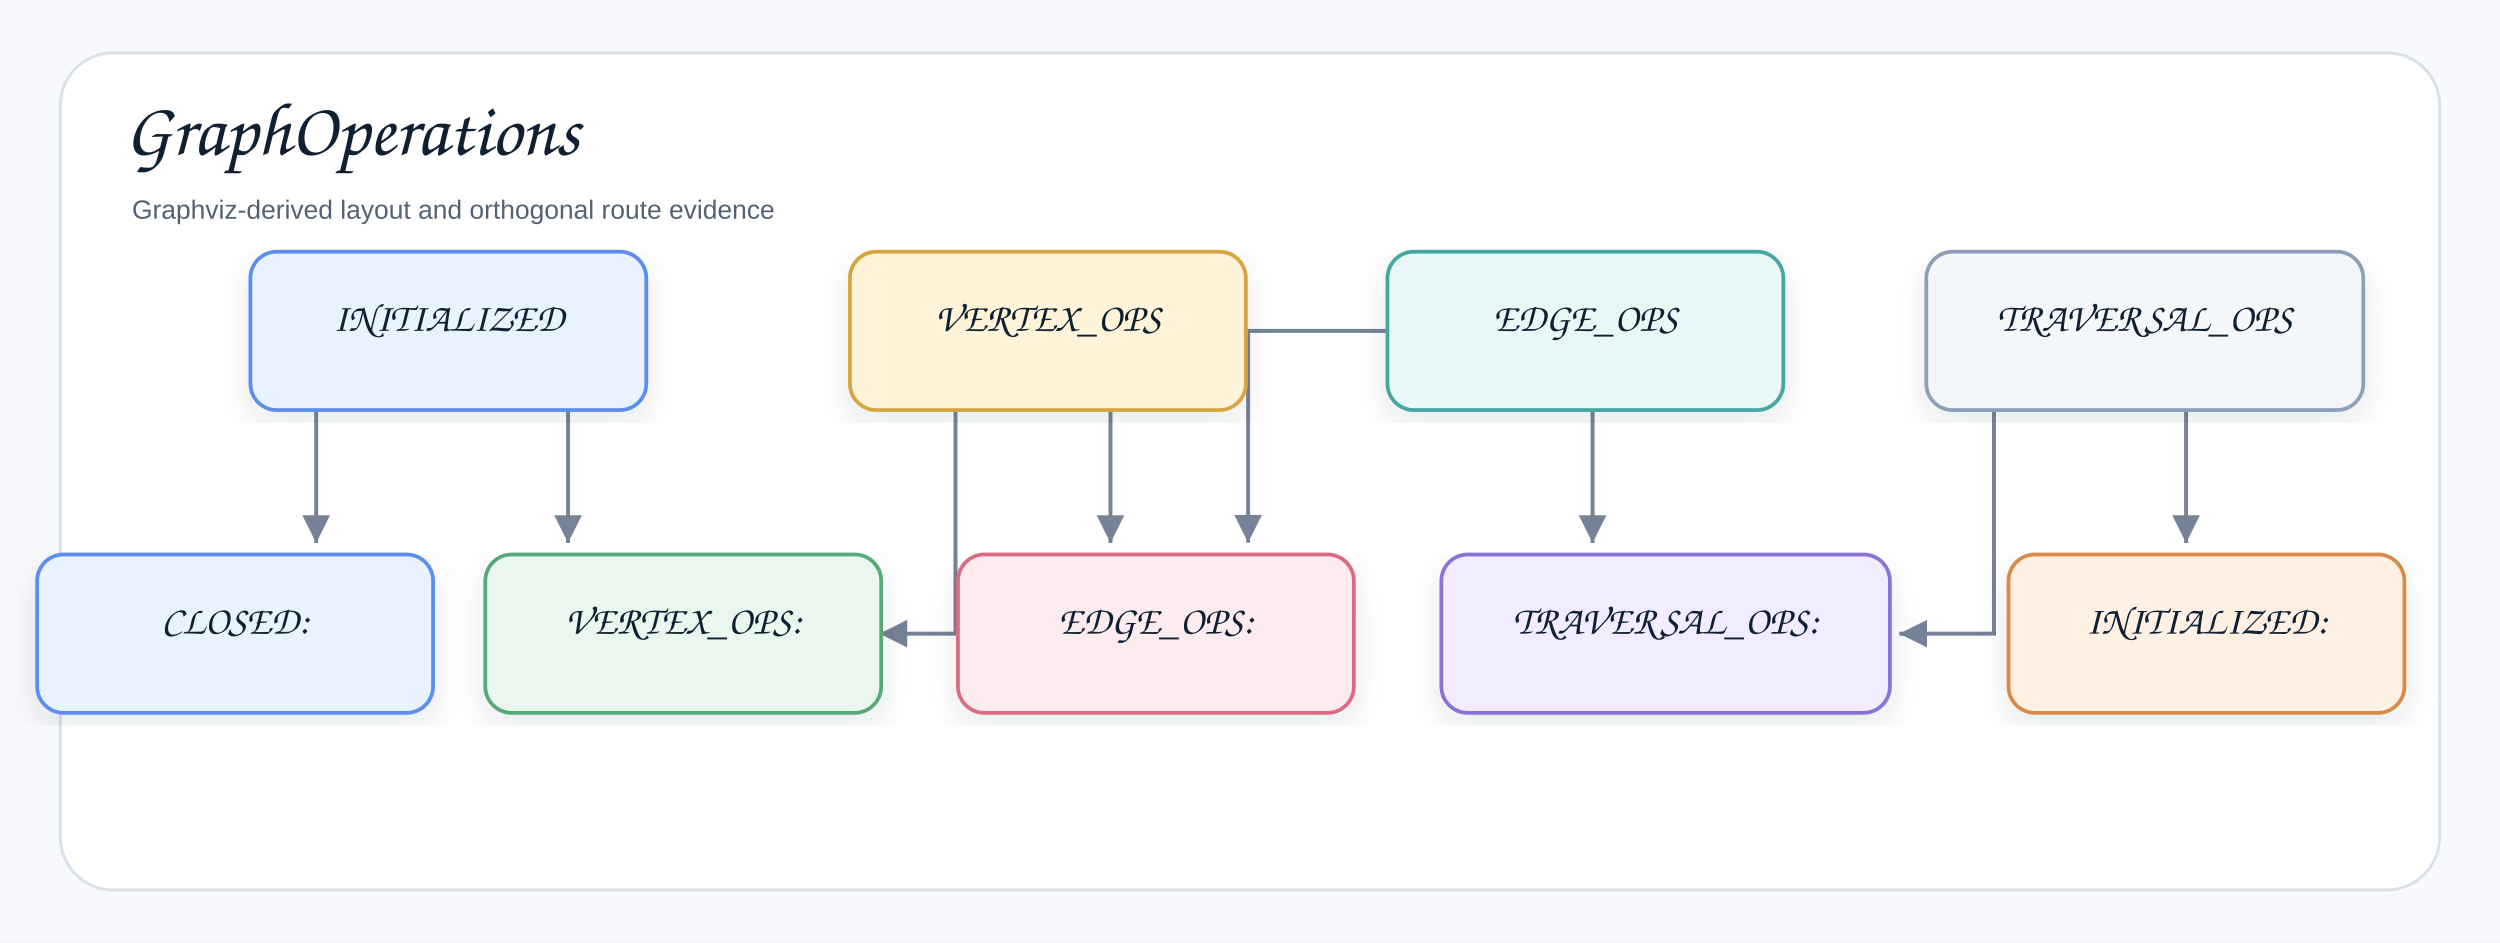
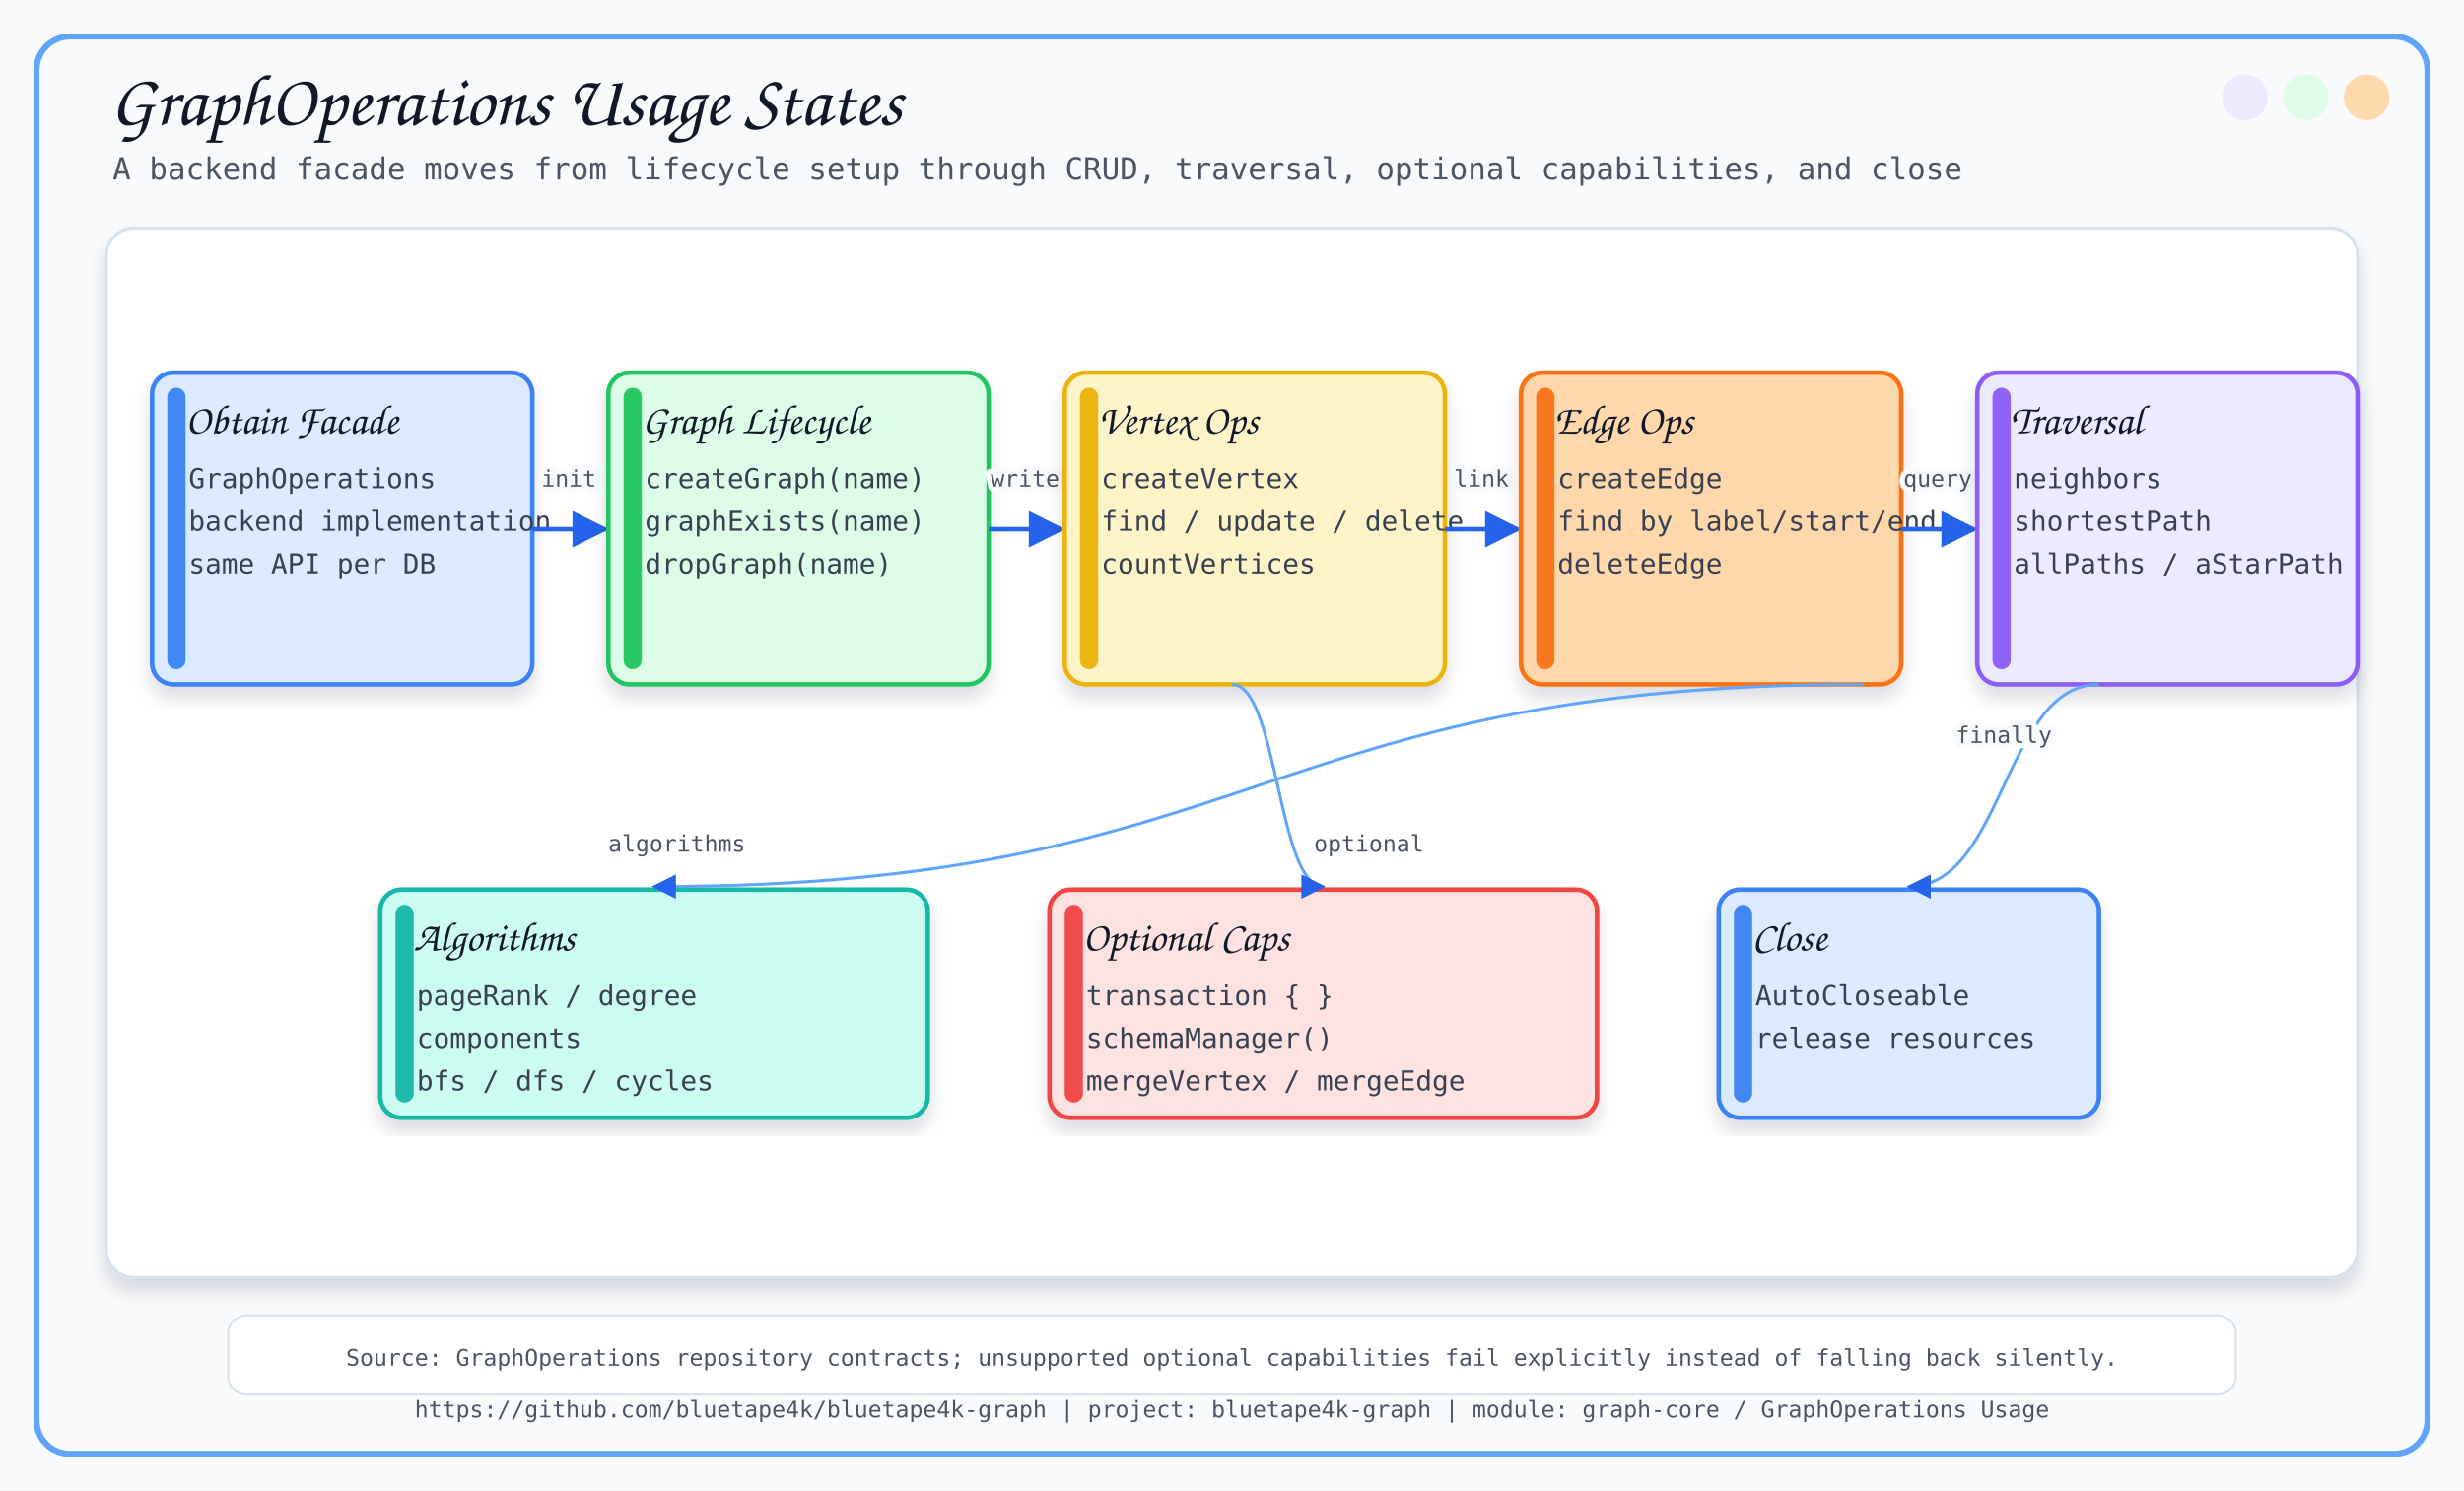
- <svg xmlns="http://www.w3.org/2000/svg" width="1326" height="500" viewBox="0 0 1326 500" role="img" aria-label="GraphOperations">
+ <svg xmlns="http://www.w3.org/2000/svg" width="1620" height="980" viewBox="0 0 1620 980">
  <defs>
-     <filter id="shadow" x="-8%" y="-8%" width="116%" height="116%">
-       <feDropShadow dx="0" dy="7" stdDeviation="8" flood-color="#1f2937" flood-opacity="0.10" />
+     <filter id="softShadow" x="-8%" y="-8%" width="116%" height="116%">
+       <feDropShadow dx="0" dy="8" stdDeviation="6" flood-color="#0F172A" flood-opacity="0.14" />
    </filter>
-     <marker id="arrow" markerWidth="9" markerHeight="9" refX="8" refY="4.5" orient="auto" markerUnits="strokeWidth">
-       <path d="M1,1 L8,4.5 L1,8 Z" fill="#758297" />
+     <marker id="arrow" viewBox="0 0 10 10" refX="9" refY="5" markerWidth="8" markerHeight="8" orient="auto-start-reverse">
+       <path d="M 0 0 L 10 5 L 0 10 z" fill="#2563EB" />
    </marker>
-     <style>
-     .canvas{fill:#f7f9fc}.frame{fill:#fff;stroke:#d8e0ea;stroke-width:1.5}
-     .title{font-family:"Architects Daughter","Comic Sans MS","Comic Sans",cursive;font-size:40px;font-weight:400;fill:#102033}
-     .subtitle{font-family:"Comic Sans MS","Comic Sans","Comic Neue",Arial,sans-serif;font-size:14px;font-weight:400;fill:#536273}
-     .label{font-family:"Architects Daughter","Comic Sans MS","Comic Sans",cursive;font-size:21px;font-weight:400;fill:#102033}
-     .small{font-family:"Comic Sans MS","Comic Sans","Comic Neue",Arial,sans-serif;font-size:12px;font-weight:400;fill:#536273}
-     .strong{font-family:"Comic Sans MS","Comic Sans","Comic Neue",Arial,sans-serif;font-size:13px;font-weight:400;fill:#102033}
-     .card{stroke-width:2.0;filter:url(#shadow)}
-     .line{stroke:#758297;stroke-width:2.1;fill:none;marker-end:url(#arrow)}
-     .dashed{stroke:#758297;stroke-width:2.1;stroke-dasharray:7 6;fill:none;marker-end:url(#arrow)}
-     .lifeline{stroke:#b7c2d1;stroke-width:1.8;stroke-dasharray:9 9}
-   </style>
  </defs>
-   <rect class="canvas" width="1326" height="500" />
-   <rect class="frame" x="32" y="28" width="1262" height="444" rx="28" />
-   <text class="title" x="66" y="82">GraphOperations</text>
-   <text class="subtitle" x="70" y="116">Graphviz-derived layout and orthogonal route evidence</text>
-   <path class="line" d="M301.3 205.7 L301.3 205.7 L301.3 288.0 L301.3 288.0" />
-   <path class="line" d="M167.7 205.7 L167.7 205.7 L167.7 288.0 L167.7 288.0" />
-   <path class="line" d="M506.8 205.7 L506.8 252.2 L506.8 336.1 L506.8 336.1 L506.8 336.1 L466.5 336.1 L466.5 336.1" />
-   <path class="line" d="M589.0 205.7 L589.0 205.7 L589.0 288.0 L589.0 288.0" />
-   <path class="line" d="M770.2 175.5 L720.2 175.5 L662.0 175.5 L662.0 175.5 L662.0 175.5 L662.0 287.8 L662.0 287.8" />
-   <path class="line" d="M844.7 205.7 L844.7 205.7 L844.7 288.0 L844.7 288.0" />
-   <path class="line" d="M1057.6 205.7 L1057.6 252.2 L1057.6 336.1 L1057.6 336.1 L1057.6 336.1 L1007.4 336.1 L1007.4 336.1" />
-   <path class="line" d="M1159.5 205.7 L1159.5 205.7 L1159.5 288.0 L1159.5 288.0" />
-   <g transform="translate(132.8,133.5)">
-     <rect class="card" x="0" y="0" width="210.0" height="84.0" rx="14" fill="#E8F3FF" stroke="#5B8DEF" />
-     <text class="label" x="105.0" y="42.0" text-anchor="middle">INITIALIZED</text>
-   </g>
-   <g transform="translate(257.4,294.1)">
-     <rect class="card" x="0" y="0" width="210.0" height="84.0" rx="14" fill="#EAF7EF" stroke="#58A978" />
-     <text class="label" x="105.0" y="42.0" text-anchor="middle">VERTEX_OPS:</text>
-   </g>
-   <g transform="translate(450.8,133.5)">
-     <rect class="card" x="0" y="0" width="210.0" height="84.0" rx="14" fill="#FFF3D9" stroke="#D6A441" />
-     <text class="label" x="105.0" y="42.0" text-anchor="middle">VERTEX_OPS</text>
-   </g>
-   <g transform="translate(508.1,294.1)">
-     <rect class="card" x="0" y="0" width="210.0" height="84.0" rx="14" fill="#FDECEF" stroke="#DC6B82" />
-     <text class="label" x="105.0" y="42.0" text-anchor="middle">EDGE_OPS:</text>
-   </g>
-   <g transform="translate(735.9,133.5)">
-     <rect class="card" x="0" y="0" width="210.0" height="84.0" rx="14" fill="#E9F7F6" stroke="#45A7A1" />
-     <text class="label" x="105.0" y="42.0" text-anchor="middle">EDGE_OPS</text>
-   </g>
-   <g transform="translate(764.5,294.1)">
-     <rect class="card" x="0" y="0" width="237.9" height="84.0" rx="14" fill="#F1ECFF" stroke="#8A72D6" />
-     <text class="label" x="119.0" y="42.0" text-anchor="middle">TRAVERSAL_OPS:</text>
-   </g>
-   <g transform="translate(1021.7,133.5)">
-     <rect class="card" x="0" y="0" width="231.8" height="84.0" rx="14" fill="#F4F7FA" stroke="#8CA0B8" />
-     <text class="label" x="115.9" y="42.0" text-anchor="middle">TRAVERSAL_OPS</text>
-   </g>
-   <g transform="translate(1065.3,294.1)">
-     <rect class="card" x="0" y="0" width="210.0" height="84.0" rx="14" fill="#FFF0E4" stroke="#D98A4A" />
-     <text class="label" x="105.0" y="42.0" text-anchor="middle">INITIALIZED:</text>
-   </g>
-   <g transform="translate(19.7,294.1)">
-     <rect class="card" x="0" y="0" width="210.0" height="84.0" rx="14" fill="#E8F3FF" stroke="#5B8DEF" />
-     <text class="label" x="105.0" y="42.0" text-anchor="middle">CLOSED:</text>
-   </g>
+   <style>
+       .title { font-family: 'Architects Daughter', cursive; font-size: 48px; fill: #111827; }
+       .subtitle { font-family: 'Comic Mono', monospace; font-size: 20px; fill: #4B5563; }
+       .label { font-family: 'Architects Daughter', cursive; font-size: 27px; fill: #111827; }
+       .small { font-family: 'Comic Mono', monospace; font-size: 18px; fill: #374151; }
+       .tiny { font-family: 'Comic Mono', monospace; font-size: 15px; fill: #4B5563; }
+       .card { filter: url(#softShadow); }
+       .line { stroke: #2563EB; stroke-width: 3; fill: none; marker-end: url(#arrow); }
+       .thin { stroke: #60A5FA; stroke-width: 2; fill: none; marker-end: url(#arrow); }
+       .dash { stroke: #64748B; stroke-width: 2; stroke-dasharray: 8 8; fill: none; marker-end: url(#arrow); }
+     </style>
+   <rect x="0" y="0" width="1620" height="980" fill="#F8FAFC" />
+   <rect x="24" y="24" width="1572" height="932" rx="22" fill="none" stroke="#60A5FA" stroke-width="4" />
+   <circle cx="1556" cy="64" r="15" fill="#FED7AA" opacity="0.95" />
+   <circle cx="1516" cy="64" r="15" fill="#DCFCE7" opacity="0.95" />
+   <circle cx="1476" cy="64" r="15" fill="#EDE9FE" opacity="0.95" />
+   <text x="72" y="82" class="title">GraphOperations Usage States</text>
+   <text x="74" y="118" class="subtitle">A backend facade moves from lifecycle setup through CRUD, traversal, optional capabilities, and close</text>
+   <text x="810.0" y="932" text-anchor="middle" class="tiny">https://github.com/bluetape4k/bluetape4k-graph | project: bluetape4k-graph | module: graph-core / GraphOperations Usage</text>
+   <rect x="70" y="150" width="1480" height="690" rx="18" fill="#FFFFFF" stroke="#D6E2ED" stroke-width="2" filter="url(#softShadow)" />
+   <rect x="100" y="245" width="250" height="205" rx="14" fill="#DBEAFE" stroke="#3B82F6" stroke-width="3" class="card" />
+   <rect x="110" y="255" width="12" height="185" rx="6" fill="#3B82F6" opacity="0.95" />
+   <text x="122" y="285" class="label">Obtain Facade</text>
+   <text x="124" y="321" class="small">GraphOperations</text>
+   <text x="124" y="349" class="small">backend implementation</text>
+   <text x="124" y="377" class="small">same API per DB</text>
+   <path d="M 350 348 C 374.0 348, 374.0 348, 398 348" class="line" />
+   <text x="374.0" y="320.0" text-anchor="middle" class="tiny" stroke="#F8FAFC" stroke-width="7" stroke-linejoin="round">init</text>
+   <text x="374.0" y="320.0" text-anchor="middle" class="tiny">init</text>
+   <rect x="400" y="245" width="250" height="205" rx="14" fill="#DCFCE7" stroke="#22C55E" stroke-width="3" class="card" />
+   <rect x="410" y="255" width="12" height="185" rx="6" fill="#22C55E" opacity="0.95" />
+   <text x="422" y="285" class="label">Graph Lifecycle</text>
+   <text x="424" y="321" class="small">createGraph(name)</text>
+   <text x="424" y="349" class="small">graphExists(name)</text>
+   <text x="424" y="377" class="small">dropGraph(name)</text>
+   <path d="M 650 348 C 674.0 348, 674.0 348, 698 348" class="line" />
+   <text x="674.0" y="320.0" text-anchor="middle" class="tiny" stroke="#F8FAFC" stroke-width="7" stroke-linejoin="round">write</text>
+   <text x="674.0" y="320.0" text-anchor="middle" class="tiny">write</text>
+   <rect x="700" y="245" width="250" height="205" rx="14" fill="#FEF3C7" stroke="#EAB308" stroke-width="3" class="card" />
+   <rect x="710" y="255" width="12" height="185" rx="6" fill="#EAB308" opacity="0.95" />
+   <text x="722" y="285" class="label">Vertex Ops</text>
+   <text x="724" y="321" class="small">createVertex</text>
+   <text x="724" y="349" class="small">find / update / delete</text>
+   <text x="724" y="377" class="small">countVertices</text>
+   <path d="M 950 348 C 974.0 348, 974.0 348, 998 348" class="line" />
+   <text x="974.0" y="320.0" text-anchor="middle" class="tiny" stroke="#F8FAFC" stroke-width="7" stroke-linejoin="round">link</text>
+   <text x="974.0" y="320.0" text-anchor="middle" class="tiny">link</text>
+   <rect x="1000" y="245" width="250" height="205" rx="14" fill="#FED7AA" stroke="#F97316" stroke-width="3" class="card" />
+   <rect x="1010" y="255" width="12" height="185" rx="6" fill="#F97316" opacity="0.95" />
+   <text x="1022" y="285" class="label">Edge Ops</text>
+   <text x="1024" y="321" class="small">createEdge</text>
+   <text x="1024" y="349" class="small">find by label/start/end</text>
+   <text x="1024" y="377" class="small">deleteEdge</text>
+   <path d="M 1250 348 C 1274.0 348, 1274.0 348, 1298 348" class="line" />
+   <text x="1274.0" y="320.0" text-anchor="middle" class="tiny" stroke="#F8FAFC" stroke-width="7" stroke-linejoin="round">query</text>
+   <text x="1274.0" y="320.0" text-anchor="middle" class="tiny">query</text>
+   <rect x="1300" y="245" width="250" height="205" rx="14" fill="#EDE9FE" stroke="#8B5CF6" stroke-width="3" class="card" />
+   <rect x="1310" y="255" width="12" height="185" rx="6" fill="#8B5CF6" opacity="0.95" />
+   <text x="1322" y="285" class="label">Traversal</text>
+   <text x="1324" y="321" class="small">neighbors</text>
+   <text x="1324" y="349" class="small">shortestPath</text>
+   <text x="1324" y="377" class="small">allPaths / aStarPath</text>
+   <rect x="250" y="585" width="360" height="150" rx="14" fill="#CCFBF1" stroke="#14B8A6" stroke-width="3" class="card" />
+   <rect x="260" y="595" width="12" height="130" rx="6" fill="#14B8A6" opacity="0.95" />
+   <text x="272" y="625" class="label">Algorithms</text>
+   <text x="274" y="661" class="small">pageRank / degree</text>
+   <text x="274" y="689" class="small">components</text>
+   <text x="274" y="717" class="small">bfs / dfs / cycles</text>
+   <rect x="690" y="585" width="360" height="150" rx="14" fill="#FEE2E2" stroke="#EF4444" stroke-width="3" class="card" />
+   <rect x="700" y="595" width="12" height="130" rx="6" fill="#EF4444" opacity="0.95" />
+   <text x="712" y="625" class="label">Optional Caps</text>
+   <text x="714" y="661" class="small">transaction { }</text>
+   <text x="714" y="689" class="small">schemaManager()</text>
+   <text x="714" y="717" class="small">mergeVertex / mergeEdge</text>
+   <rect x="1130" y="585" width="250" height="150" rx="14" fill="#DBEAFE" stroke="#3B82F6" stroke-width="3" class="card" />
+   <rect x="1140" y="595" width="12" height="130" rx="6" fill="#3B82F6" opacity="0.95" />
+   <text x="1152" y="625" class="label">Close</text>
+   <text x="1154" y="661" class="small">AutoCloseable</text>
+   <text x="1154" y="689" class="small">release resources</text>
+   <path d="M 1225 450 C 827.5 450, 827.5 583, 430 583" class="thin" />
+   <text x="445" y="560" text-anchor="middle" class="tiny">algorithms</text>
+   <path d="M 810 450 C 840.0 450, 840.0 583, 870 583" class="thin" />
+   <text x="900" y="560" text-anchor="middle" class="tiny">optional</text>
+   <path d="M 1380 450 C 1317.5 450, 1317.5 583, 1255 583" class="thin" />
+   <text x="1317.5" y="488.5" text-anchor="middle" class="tiny" stroke="#F8FAFC" stroke-width="7" stroke-linejoin="round">finally</text>
+   <text x="1317.5" y="488.5" text-anchor="middle" class="tiny">finally</text>
+   <rect x="150" y="865" width="1320" height="52" rx="12" fill="#FFFFFF" stroke="#D6E2ED" stroke-width="1.4" />
+   <text x="810" y="898" text-anchor="middle" class="tiny">Source: GraphOperations repository contracts; unsupported optional capabilities fail explicitly instead of falling back silently.</text>
</svg>
